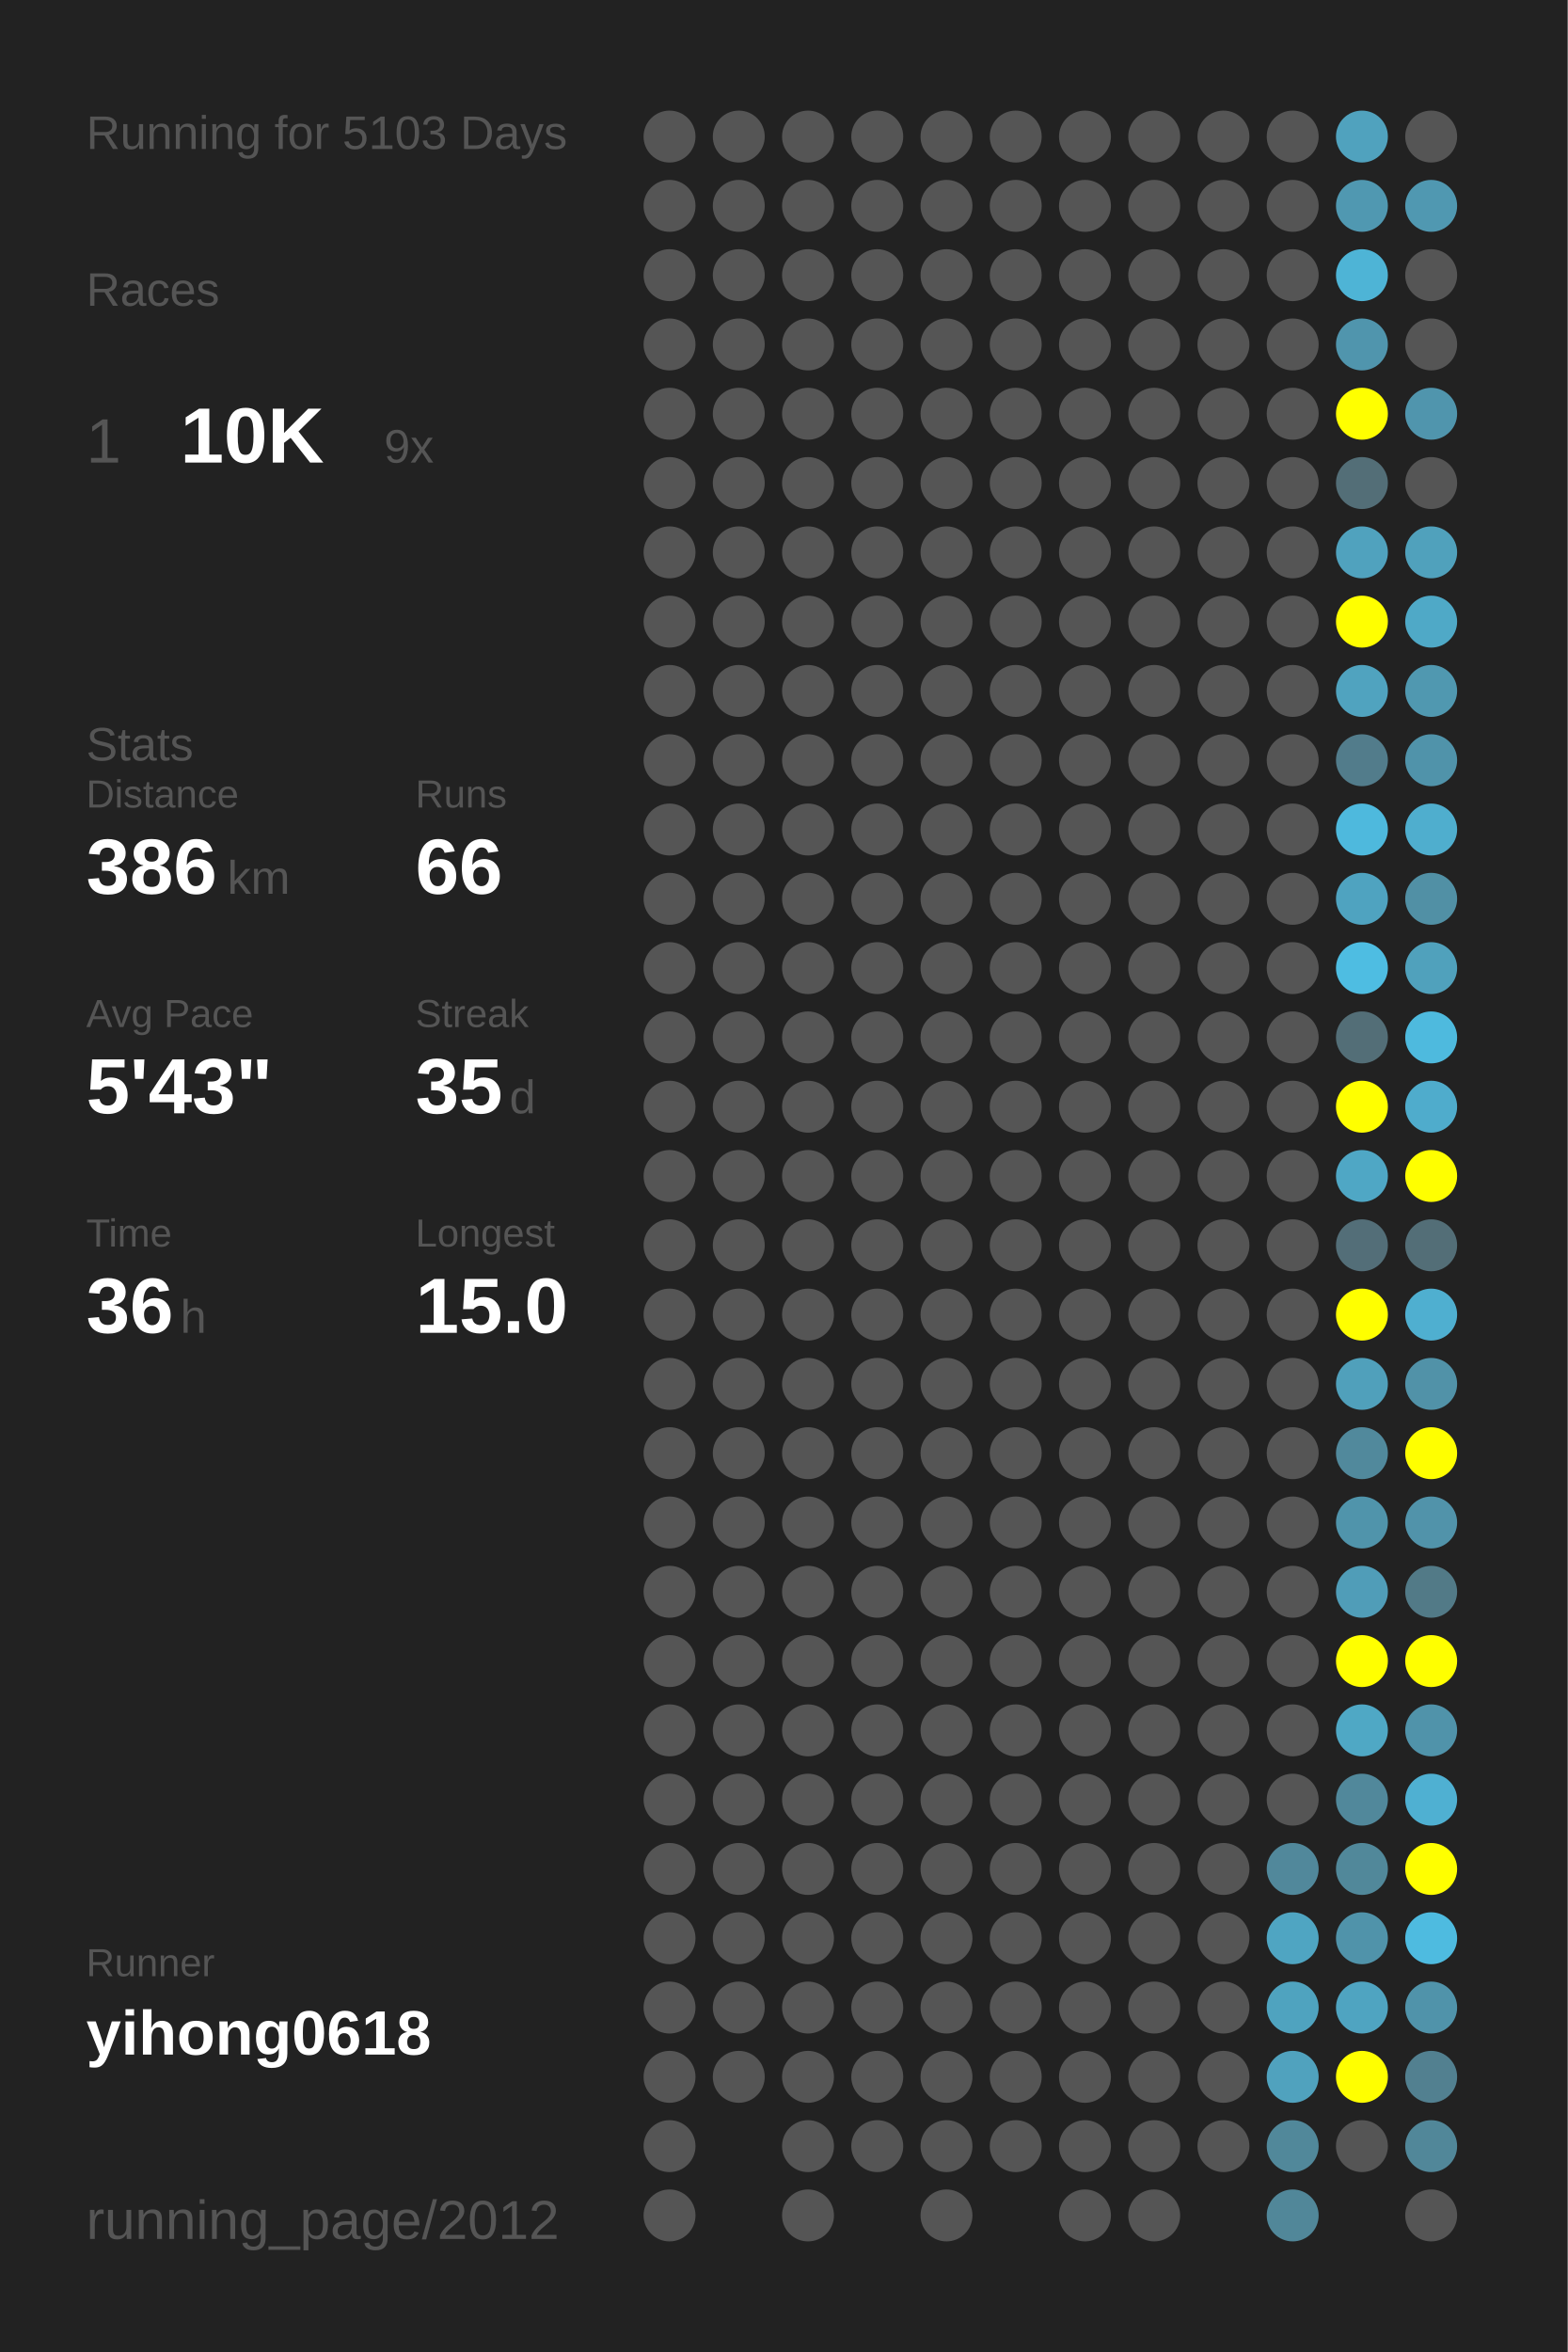
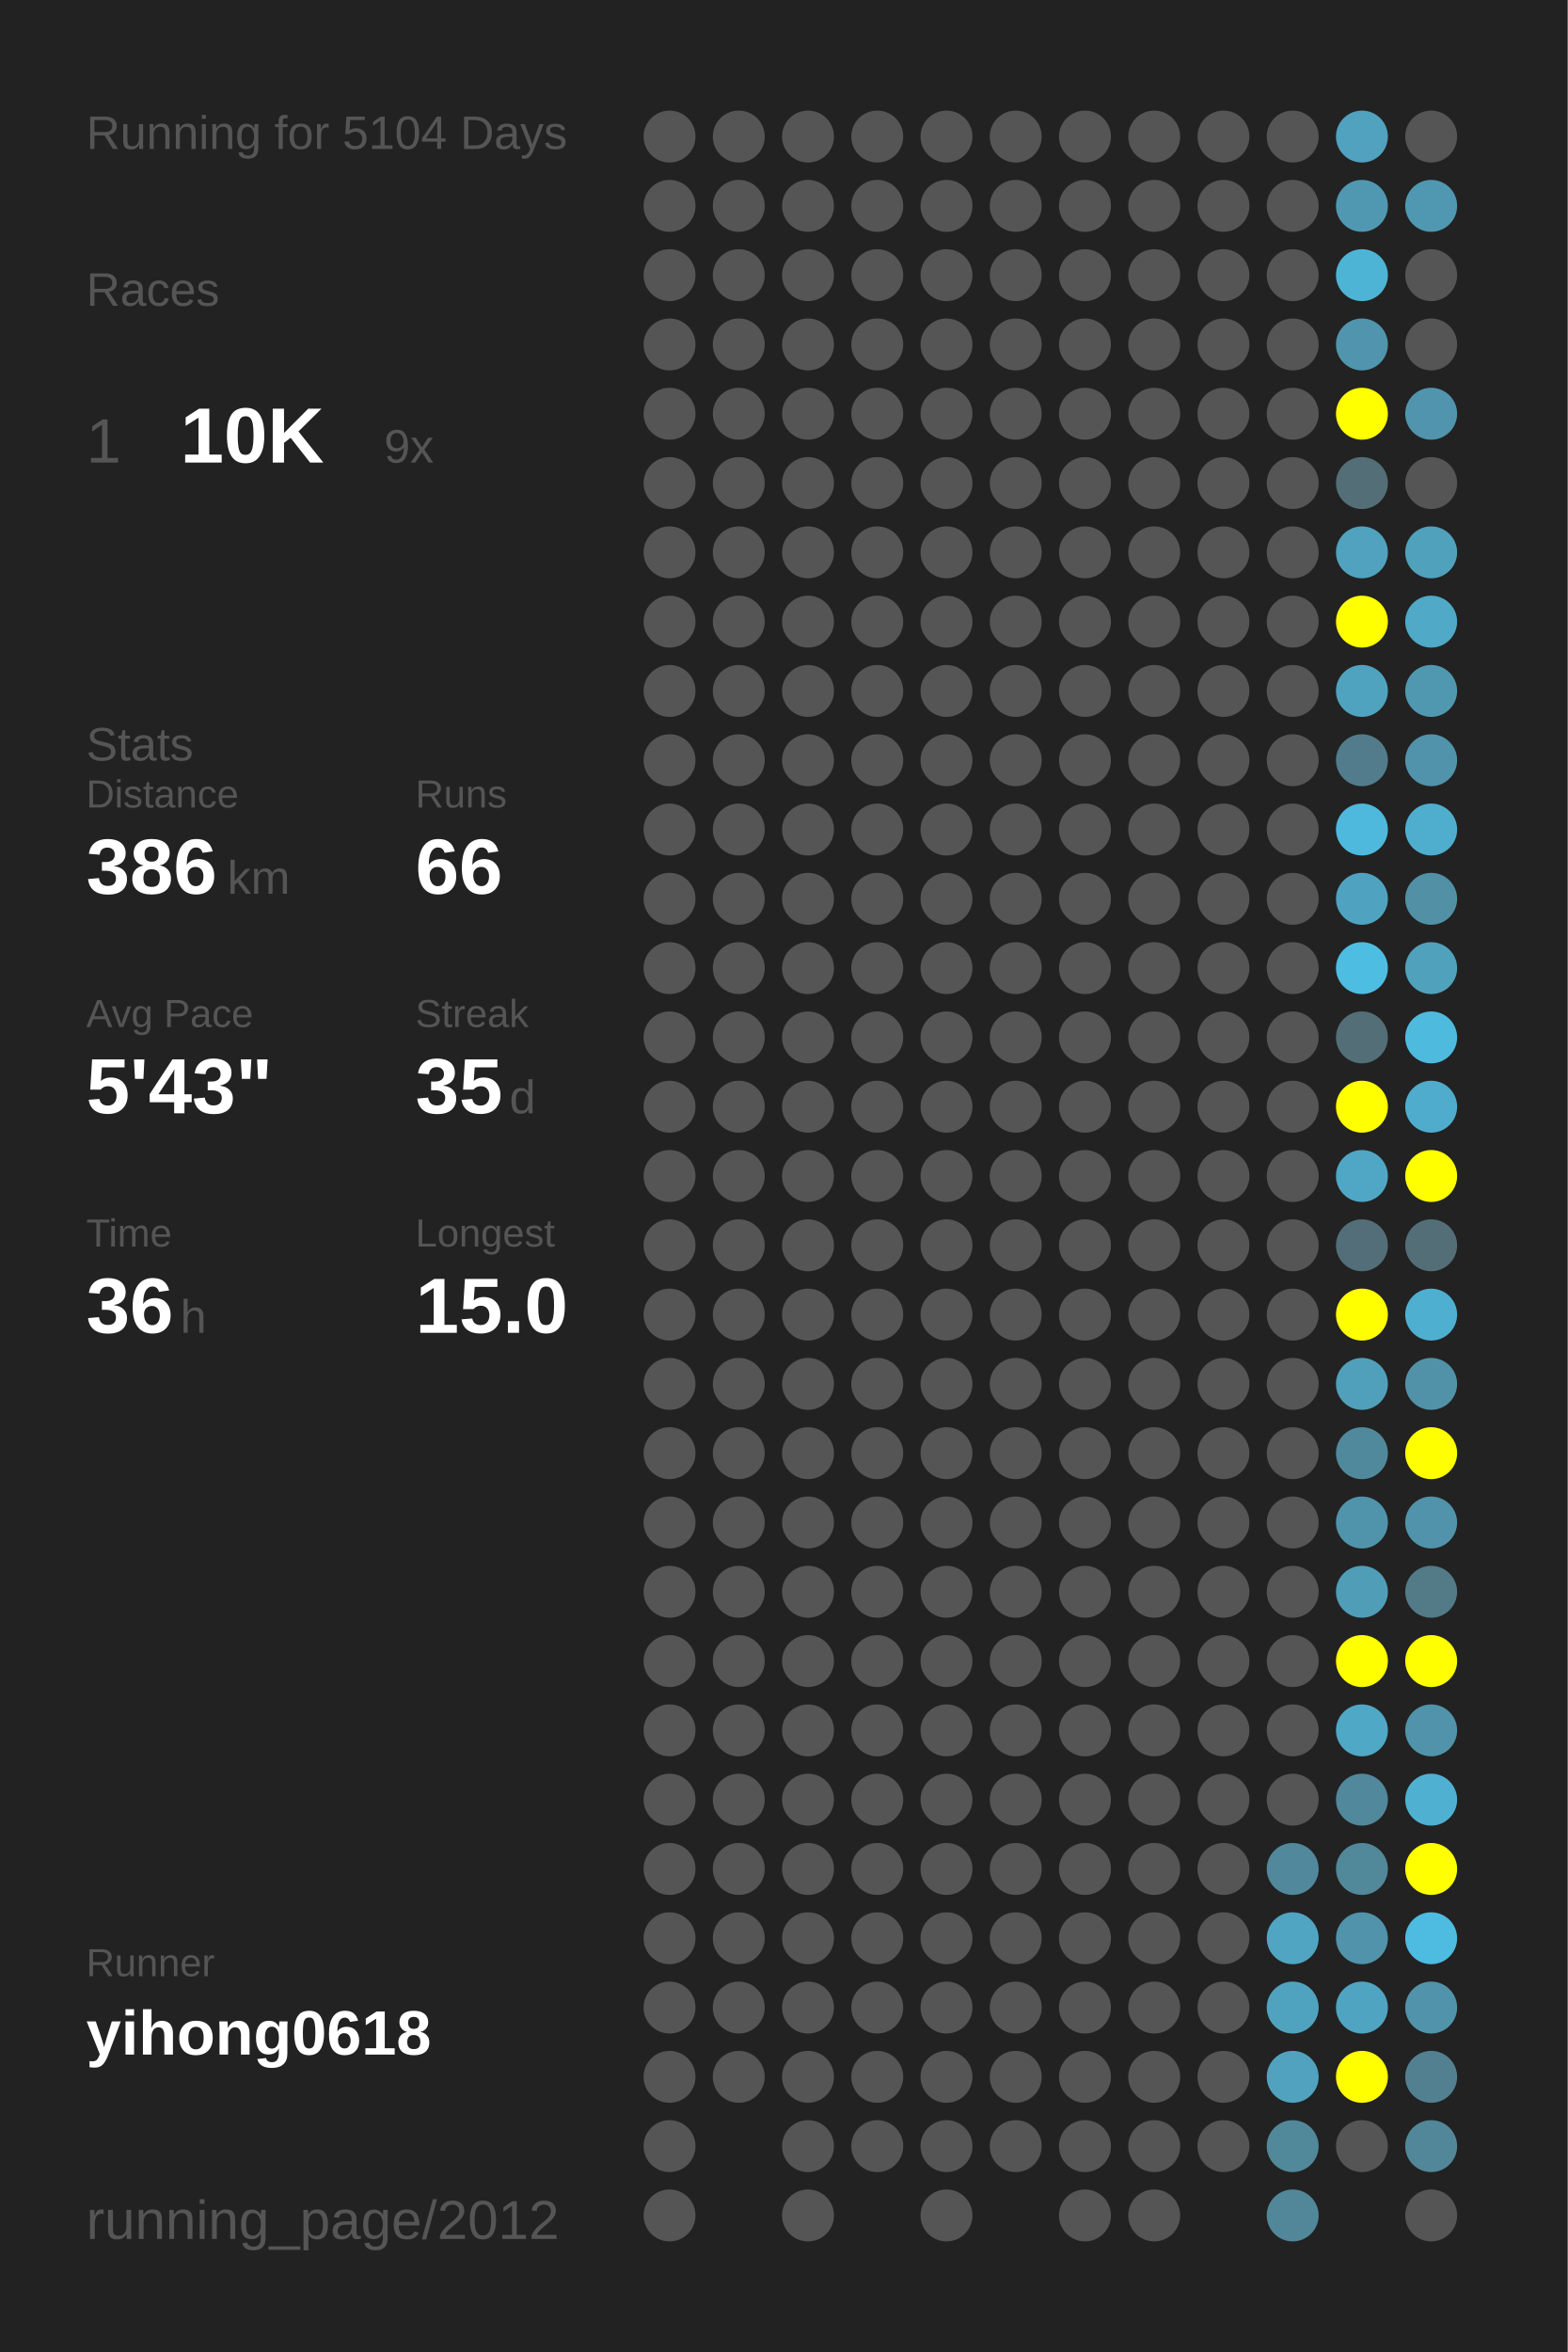
<svg xmlns="http://www.w3.org/2000/svg" baseProfile="full" height="300mm" version="1.1" viewBox="0,0,200,300" width="200mm">
  <defs />
  <rect fill="#222222" height="300" width="200" x="0" y="0" />
-   <text fill="#555555" style="font-size:6px; font-family:Arial;" x="11" y="19">Running for 5103 Days</text>
+   <text fill="#555555" style="font-size:6px; font-family:Arial;" x="11" y="19">Running for 5104 Days</text>
  <text fill="#555555" style="font-size:6px; font-family:Arial;" x="11" y="39">Races</text>
  <text fill="#555555" style="font-size:8px; font-family:Arial;" x="11" y="59">1</text>
  <text fill="#FFFFFF" style="font-size:10px; font-family:Arial; font-weight:bold;" x="23" y="59">10K</text>
  <text fill="#555555" style="font-size:6px; font-family:Arial;" x="49" y="59">9x</text>
  <text fill="#555555" style="font-size:6px; font-family:Arial;" x="11" y="97">Stats</text>
  <text fill="#555555" style="font-size:5px; font-family:Arial;" x="11" y="103">Distance</text>
  <text fill="#FFFFFF" style="font-size:10px; font-family:Arial; font-weight:bold;" x="11" y="114">386</text>
  <text fill="#555555" style="font-size:6px; font-family:Arial;" x="29" y="114">km</text>
  <text fill="#555555" style="font-size:5px; font-family:Arial;" x="53" y="103">Runs</text>
  <text fill="#FFFFFF" style="font-size:10px; font-family:Arial; font-weight:bold;" x="53" y="114">66</text>
  <text fill="#555555" style="font-size:5px; font-family:Arial;" x="11" y="131">Avg Pace</text>
  <text fill="#FFFFFF" style="font-size:10px; font-family:Arial; font-weight:bold;" x="11" y="142">5'43"</text>
  <text fill="#555555" style="font-size:5px; font-family:Arial;" x="53" y="131">Streak</text>
  <text fill="#FFFFFF" style="font-size:10px; font-family:Arial; font-weight:bold;" x="53" y="142">35</text>
  <text fill="#555555" style="font-size:6px; font-family:Arial;" x="65" y="142">d</text>
  <text fill="#555555" style="font-size:5px; font-family:Arial;" x="11" y="159">Time</text>
  <text fill="#FFFFFF" style="font-size:10px; font-family:Arial; font-weight:bold;" x="11" y="170">36</text>
  <text fill="#555555" style="font-size:6px; font-family:Arial;" x="23" y="170">h</text>
  <text fill="#555555" style="font-size:5px; font-family:Arial;" x="53" y="159">Longest</text>
  <text fill="#FFFFFF" style="font-size:10px; font-family:Arial; font-weight:bold;" x="53" y="170">15.0</text>
  <text fill="#555555" style="font-size:5px; font-family:Arial;" x="11" y="252.065">Runner</text>
  <text fill="#FFFFFF" style="font-size:8px; font-family:Arial; font-weight:bold;" x="11" y="262.065">yihong0618</text>
  <text fill="#555555" style="font-size:7px; font-family:Arial;" x="11" y="285.581">running_page/2012</text>
  <circle cx="85.417" cy="17.419" fill="#555555" r="3.312" />
  <circle cx="85.417" cy="26.258" fill="#555555" r="3.312" />
  <circle cx="85.417" cy="35.097" fill="#555555" r="3.312" />
  <circle cx="85.417" cy="43.935" fill="#555555" r="3.312" />
  <circle cx="85.417" cy="52.774" fill="#555555" r="3.312" />
  <circle cx="85.417" cy="61.613" fill="#555555" r="3.312" />
  <circle cx="85.417" cy="70.452" fill="#555555" r="3.312" />
  <circle cx="85.417" cy="79.29" fill="#555555" r="3.312" />
  <circle cx="85.417" cy="88.129" fill="#555555" r="3.312" />
  <circle cx="85.417" cy="96.968" fill="#555555" r="3.312" />
  <circle cx="85.417" cy="105.806" fill="#555555" r="3.312" />
  <circle cx="85.417" cy="114.645" fill="#555555" r="3.312" />
  <circle cx="85.417" cy="123.484" fill="#555555" r="3.312" />
  <circle cx="85.417" cy="132.323" fill="#555555" r="3.312" />
  <circle cx="85.417" cy="141.161" fill="#555555" r="3.312" />
  <circle cx="85.417" cy="150" fill="#555555" r="3.312" />
  <circle cx="85.417" cy="158.839" fill="#555555" r="3.312" />
  <circle cx="85.417" cy="167.677" fill="#555555" r="3.312" />
  <circle cx="85.417" cy="176.516" fill="#555555" r="3.312" />
  <circle cx="85.417" cy="185.355" fill="#555555" r="3.312" />
  <circle cx="85.417" cy="194.194" fill="#555555" r="3.312" />
  <circle cx="85.417" cy="203.032" fill="#555555" r="3.312" />
  <circle cx="85.417" cy="211.871" fill="#555555" r="3.312" />
  <circle cx="85.417" cy="220.71" fill="#555555" r="3.312" />
  <circle cx="85.417" cy="229.548" fill="#555555" r="3.312" />
  <circle cx="85.417" cy="238.387" fill="#555555" r="3.312" />
  <circle cx="85.417" cy="247.226" fill="#555555" r="3.312" />
  <circle cx="85.417" cy="256.065" fill="#555555" r="3.312" />
  <circle cx="85.417" cy="264.903" fill="#555555" r="3.312" />
  <circle cx="85.417" cy="273.742" fill="#555555" r="3.312" />
  <circle cx="85.417" cy="282.581" fill="#555555" r="3.312" />
  <circle cx="94.25" cy="17.419" fill="#555555" r="3.312" />
  <circle cx="94.25" cy="26.258" fill="#555555" r="3.312" />
  <circle cx="94.25" cy="35.097" fill="#555555" r="3.312" />
  <circle cx="94.25" cy="43.935" fill="#555555" r="3.312" />
  <circle cx="94.25" cy="52.774" fill="#555555" r="3.312" />
  <circle cx="94.25" cy="61.613" fill="#555555" r="3.312" />
  <circle cx="94.25" cy="70.452" fill="#555555" r="3.312" />
  <circle cx="94.25" cy="79.29" fill="#555555" r="3.312" />
  <circle cx="94.25" cy="88.129" fill="#555555" r="3.312" />
  <circle cx="94.25" cy="96.968" fill="#555555" r="3.312" />
  <circle cx="94.25" cy="105.806" fill="#555555" r="3.312" />
  <circle cx="94.25" cy="114.645" fill="#555555" r="3.312" />
  <circle cx="94.25" cy="123.484" fill="#555555" r="3.312" />
  <circle cx="94.25" cy="132.323" fill="#555555" r="3.312" />
  <circle cx="94.25" cy="141.161" fill="#555555" r="3.312" />
  <circle cx="94.25" cy="150" fill="#555555" r="3.312" />
  <circle cx="94.25" cy="158.839" fill="#555555" r="3.312" />
  <circle cx="94.25" cy="167.677" fill="#555555" r="3.312" />
  <circle cx="94.25" cy="176.516" fill="#555555" r="3.312" />
  <circle cx="94.25" cy="185.355" fill="#555555" r="3.312" />
  <circle cx="94.25" cy="194.194" fill="#555555" r="3.312" />
  <circle cx="94.25" cy="203.032" fill="#555555" r="3.312" />
  <circle cx="94.25" cy="211.871" fill="#555555" r="3.312" />
  <circle cx="94.25" cy="220.71" fill="#555555" r="3.312" />
  <circle cx="94.25" cy="229.548" fill="#555555" r="3.312" />
  <circle cx="94.25" cy="238.387" fill="#555555" r="3.312" />
  <circle cx="94.25" cy="247.226" fill="#555555" r="3.312" />
  <circle cx="94.25" cy="256.065" fill="#555555" r="3.312" />
  <circle cx="94.25" cy="264.903" fill="#555555" r="3.312" />
  <circle cx="103.083" cy="17.419" fill="#555555" r="3.312" />
  <circle cx="103.083" cy="26.258" fill="#555555" r="3.312" />
  <circle cx="103.083" cy="35.097" fill="#555555" r="3.312" />
  <circle cx="103.083" cy="43.935" fill="#555555" r="3.312" />
  <circle cx="103.083" cy="52.774" fill="#555555" r="3.312" />
  <circle cx="103.083" cy="61.613" fill="#555555" r="3.312" />
  <circle cx="103.083" cy="70.452" fill="#555555" r="3.312" />
  <circle cx="103.083" cy="79.29" fill="#555555" r="3.312" />
  <circle cx="103.083" cy="88.129" fill="#555555" r="3.312" />
  <circle cx="103.083" cy="96.968" fill="#555555" r="3.312" />
  <circle cx="103.083" cy="105.806" fill="#555555" r="3.312" />
  <circle cx="103.083" cy="114.645" fill="#555555" r="3.312" />
  <circle cx="103.083" cy="123.484" fill="#555555" r="3.312" />
  <circle cx="103.083" cy="132.323" fill="#555555" r="3.312" />
  <circle cx="103.083" cy="141.161" fill="#555555" r="3.312" />
  <circle cx="103.083" cy="150" fill="#555555" r="3.312" />
  <circle cx="103.083" cy="158.839" fill="#555555" r="3.312" />
  <circle cx="103.083" cy="167.677" fill="#555555" r="3.312" />
  <circle cx="103.083" cy="176.516" fill="#555555" r="3.312" />
  <circle cx="103.083" cy="185.355" fill="#555555" r="3.312" />
  <circle cx="103.083" cy="194.194" fill="#555555" r="3.312" />
  <circle cx="103.083" cy="203.032" fill="#555555" r="3.312" />
  <circle cx="103.083" cy="211.871" fill="#555555" r="3.312" />
  <circle cx="103.083" cy="220.71" fill="#555555" r="3.312" />
  <circle cx="103.083" cy="229.548" fill="#555555" r="3.312" />
  <circle cx="103.083" cy="238.387" fill="#555555" r="3.312" />
  <circle cx="103.083" cy="247.226" fill="#555555" r="3.312" />
  <circle cx="103.083" cy="256.065" fill="#555555" r="3.312" />
  <circle cx="103.083" cy="264.903" fill="#555555" r="3.312" />
  <circle cx="103.083" cy="273.742" fill="#555555" r="3.312" />
  <circle cx="103.083" cy="282.581" fill="#555555" r="3.312" />
  <circle cx="111.917" cy="17.419" fill="#555555" r="3.312" />
  <circle cx="111.917" cy="26.258" fill="#555555" r="3.312" />
  <circle cx="111.917" cy="35.097" fill="#555555" r="3.312" />
  <circle cx="111.917" cy="43.935" fill="#555555" r="3.312" />
  <circle cx="111.917" cy="52.774" fill="#555555" r="3.312" />
  <circle cx="111.917" cy="61.613" fill="#555555" r="3.312" />
  <circle cx="111.917" cy="70.452" fill="#555555" r="3.312" />
  <circle cx="111.917" cy="79.29" fill="#555555" r="3.312" />
  <circle cx="111.917" cy="88.129" fill="#555555" r="3.312" />
  <circle cx="111.917" cy="96.968" fill="#555555" r="3.312" />
  <circle cx="111.917" cy="105.806" fill="#555555" r="3.312" />
  <circle cx="111.917" cy="114.645" fill="#555555" r="3.312" />
  <circle cx="111.917" cy="123.484" fill="#555555" r="3.312" />
  <circle cx="111.917" cy="132.323" fill="#555555" r="3.312" />
  <circle cx="111.917" cy="141.161" fill="#555555" r="3.312" />
  <circle cx="111.917" cy="150" fill="#555555" r="3.312" />
  <circle cx="111.917" cy="158.839" fill="#555555" r="3.312" />
  <circle cx="111.917" cy="167.677" fill="#555555" r="3.312" />
  <circle cx="111.917" cy="176.516" fill="#555555" r="3.312" />
  <circle cx="111.917" cy="185.355" fill="#555555" r="3.312" />
  <circle cx="111.917" cy="194.194" fill="#555555" r="3.312" />
  <circle cx="111.917" cy="203.032" fill="#555555" r="3.312" />
  <circle cx="111.917" cy="211.871" fill="#555555" r="3.312" />
  <circle cx="111.917" cy="220.71" fill="#555555" r="3.312" />
  <circle cx="111.917" cy="229.548" fill="#555555" r="3.312" />
  <circle cx="111.917" cy="238.387" fill="#555555" r="3.312" />
  <circle cx="111.917" cy="247.226" fill="#555555" r="3.312" />
  <circle cx="111.917" cy="256.065" fill="#555555" r="3.312" />
  <circle cx="111.917" cy="264.903" fill="#555555" r="3.312" />
  <circle cx="111.917" cy="273.742" fill="#555555" r="3.312" />
  <circle cx="120.75" cy="17.419" fill="#555555" r="3.312" />
  <circle cx="120.75" cy="26.258" fill="#555555" r="3.312" />
  <circle cx="120.75" cy="35.097" fill="#555555" r="3.312" />
  <circle cx="120.75" cy="43.935" fill="#555555" r="3.312" />
  <circle cx="120.75" cy="52.774" fill="#555555" r="3.312" />
  <circle cx="120.75" cy="61.613" fill="#555555" r="3.312" />
  <circle cx="120.75" cy="70.452" fill="#555555" r="3.312" />
  <circle cx="120.75" cy="79.29" fill="#555555" r="3.312" />
  <circle cx="120.75" cy="88.129" fill="#555555" r="3.312" />
  <circle cx="120.75" cy="96.968" fill="#555555" r="3.312" />
  <circle cx="120.75" cy="105.806" fill="#555555" r="3.312" />
  <circle cx="120.75" cy="114.645" fill="#555555" r="3.312" />
  <circle cx="120.75" cy="123.484" fill="#555555" r="3.312" />
  <circle cx="120.75" cy="132.323" fill="#555555" r="3.312" />
  <circle cx="120.75" cy="141.161" fill="#555555" r="3.312" />
  <circle cx="120.75" cy="150" fill="#555555" r="3.312" />
  <circle cx="120.75" cy="158.839" fill="#555555" r="3.312" />
  <circle cx="120.75" cy="167.677" fill="#555555" r="3.312" />
  <circle cx="120.75" cy="176.516" fill="#555555" r="3.312" />
  <circle cx="120.75" cy="185.355" fill="#555555" r="3.312" />
  <circle cx="120.75" cy="194.194" fill="#555555" r="3.312" />
  <circle cx="120.75" cy="203.032" fill="#555555" r="3.312" />
  <circle cx="120.75" cy="211.871" fill="#555555" r="3.312" />
  <circle cx="120.75" cy="220.71" fill="#555555" r="3.312" />
  <circle cx="120.75" cy="229.548" fill="#555555" r="3.312" />
  <circle cx="120.75" cy="238.387" fill="#555555" r="3.312" />
  <circle cx="120.75" cy="247.226" fill="#555555" r="3.312" />
  <circle cx="120.75" cy="256.065" fill="#555555" r="3.312" />
  <circle cx="120.75" cy="264.903" fill="#555555" r="3.312" />
  <circle cx="120.75" cy="273.742" fill="#555555" r="3.312" />
  <circle cx="120.75" cy="282.581" fill="#555555" r="3.312" />
  <circle cx="129.583" cy="17.419" fill="#555555" r="3.312" />
  <circle cx="129.583" cy="26.258" fill="#555555" r="3.312" />
  <circle cx="129.583" cy="35.097" fill="#555555" r="3.312" />
  <circle cx="129.583" cy="43.935" fill="#555555" r="3.312" />
  <circle cx="129.583" cy="52.774" fill="#555555" r="3.312" />
  <circle cx="129.583" cy="61.613" fill="#555555" r="3.312" />
  <circle cx="129.583" cy="70.452" fill="#555555" r="3.312" />
  <circle cx="129.583" cy="79.29" fill="#555555" r="3.312" />
  <circle cx="129.583" cy="88.129" fill="#555555" r="3.312" />
  <circle cx="129.583" cy="96.968" fill="#555555" r="3.312" />
  <circle cx="129.583" cy="105.806" fill="#555555" r="3.312" />
  <circle cx="129.583" cy="114.645" fill="#555555" r="3.312" />
  <circle cx="129.583" cy="123.484" fill="#555555" r="3.312" />
  <circle cx="129.583" cy="132.323" fill="#555555" r="3.312" />
  <circle cx="129.583" cy="141.161" fill="#555555" r="3.312" />
  <circle cx="129.583" cy="150" fill="#555555" r="3.312" />
  <circle cx="129.583" cy="158.839" fill="#555555" r="3.312" />
  <circle cx="129.583" cy="167.677" fill="#555555" r="3.312" />
  <circle cx="129.583" cy="176.516" fill="#555555" r="3.312" />
  <circle cx="129.583" cy="185.355" fill="#555555" r="3.312" />
  <circle cx="129.583" cy="194.194" fill="#555555" r="3.312" />
  <circle cx="129.583" cy="203.032" fill="#555555" r="3.312" />
  <circle cx="129.583" cy="211.871" fill="#555555" r="3.312" />
  <circle cx="129.583" cy="220.71" fill="#555555" r="3.312" />
  <circle cx="129.583" cy="229.548" fill="#555555" r="3.312" />
  <circle cx="129.583" cy="238.387" fill="#555555" r="3.312" />
  <circle cx="129.583" cy="247.226" fill="#555555" r="3.312" />
  <circle cx="129.583" cy="256.065" fill="#555555" r="3.312" />
  <circle cx="129.583" cy="264.903" fill="#555555" r="3.312" />
  <circle cx="129.583" cy="273.742" fill="#555555" r="3.312" />
  <circle cx="138.417" cy="17.419" fill="#555555" r="3.312" />
  <circle cx="138.417" cy="26.258" fill="#555555" r="3.312" />
  <circle cx="138.417" cy="35.097" fill="#555555" r="3.312" />
  <circle cx="138.417" cy="43.935" fill="#555555" r="3.312" />
  <circle cx="138.417" cy="52.774" fill="#555555" r="3.312" />
  <circle cx="138.417" cy="61.613" fill="#555555" r="3.312" />
  <circle cx="138.417" cy="70.452" fill="#555555" r="3.312" />
  <circle cx="138.417" cy="79.29" fill="#555555" r="3.312" />
  <circle cx="138.417" cy="88.129" fill="#555555" r="3.312" />
  <circle cx="138.417" cy="96.968" fill="#555555" r="3.312" />
  <circle cx="138.417" cy="105.806" fill="#555555" r="3.312" />
  <circle cx="138.417" cy="114.645" fill="#555555" r="3.312" />
  <circle cx="138.417" cy="123.484" fill="#555555" r="3.312" />
  <circle cx="138.417" cy="132.323" fill="#555555" r="3.312" />
  <circle cx="138.417" cy="141.161" fill="#555555" r="3.312" />
  <circle cx="138.417" cy="150" fill="#555555" r="3.312" />
  <circle cx="138.417" cy="158.839" fill="#555555" r="3.312" />
  <circle cx="138.417" cy="167.677" fill="#555555" r="3.312" />
  <circle cx="138.417" cy="176.516" fill="#555555" r="3.312" />
  <circle cx="138.417" cy="185.355" fill="#555555" r="3.312" />
  <circle cx="138.417" cy="194.194" fill="#555555" r="3.312" />
  <circle cx="138.417" cy="203.032" fill="#555555" r="3.312" />
  <circle cx="138.417" cy="211.871" fill="#555555" r="3.312" />
  <circle cx="138.417" cy="220.71" fill="#555555" r="3.312" />
  <circle cx="138.417" cy="229.548" fill="#555555" r="3.312" />
  <circle cx="138.417" cy="238.387" fill="#555555" r="3.312" />
  <circle cx="138.417" cy="247.226" fill="#555555" r="3.312" />
  <circle cx="138.417" cy="256.065" fill="#555555" r="3.312" />
  <circle cx="138.417" cy="264.903" fill="#555555" r="3.312" />
  <circle cx="138.417" cy="273.742" fill="#555555" r="3.312" />
  <circle cx="138.417" cy="282.581" fill="#555555" r="3.312" />
  <circle cx="147.25" cy="17.419" fill="#555555" r="3.312" />
  <circle cx="147.25" cy="26.258" fill="#555555" r="3.312" />
  <circle cx="147.25" cy="35.097" fill="#555555" r="3.312" />
  <circle cx="147.25" cy="43.935" fill="#555555" r="3.312" />
  <circle cx="147.25" cy="52.774" fill="#555555" r="3.312" />
  <circle cx="147.25" cy="61.613" fill="#555555" r="3.312" />
  <circle cx="147.25" cy="70.452" fill="#555555" r="3.312" />
  <circle cx="147.25" cy="79.29" fill="#555555" r="3.312" />
  <circle cx="147.25" cy="88.129" fill="#555555" r="3.312" />
  <circle cx="147.25" cy="96.968" fill="#555555" r="3.312" />
  <circle cx="147.25" cy="105.806" fill="#555555" r="3.312" />
  <circle cx="147.25" cy="114.645" fill="#555555" r="3.312" />
  <circle cx="147.25" cy="123.484" fill="#555555" r="3.312" />
  <circle cx="147.25" cy="132.323" fill="#555555" r="3.312" />
  <circle cx="147.25" cy="141.161" fill="#555555" r="3.312" />
  <circle cx="147.25" cy="150" fill="#555555" r="3.312" />
  <circle cx="147.25" cy="158.839" fill="#555555" r="3.312" />
  <circle cx="147.25" cy="167.677" fill="#555555" r="3.312" />
  <circle cx="147.25" cy="176.516" fill="#555555" r="3.312" />
  <circle cx="147.25" cy="185.355" fill="#555555" r="3.312" />
  <circle cx="147.25" cy="194.194" fill="#555555" r="3.312" />
  <circle cx="147.25" cy="203.032" fill="#555555" r="3.312" />
  <circle cx="147.25" cy="211.871" fill="#555555" r="3.312" />
  <circle cx="147.25" cy="220.71" fill="#555555" r="3.312" />
  <circle cx="147.25" cy="229.548" fill="#555555" r="3.312" />
  <circle cx="147.25" cy="238.387" fill="#555555" r="3.312" />
  <circle cx="147.25" cy="247.226" fill="#555555" r="3.312" />
  <circle cx="147.25" cy="256.065" fill="#555555" r="3.312" />
  <circle cx="147.25" cy="264.903" fill="#555555" r="3.312" />
  <circle cx="147.25" cy="273.742" fill="#555555" r="3.312" />
  <circle cx="147.25" cy="282.581" fill="#555555" r="3.312" />
  <circle cx="156.083" cy="17.419" fill="#555555" r="3.312" />
  <circle cx="156.083" cy="26.258" fill="#555555" r="3.312" />
  <circle cx="156.083" cy="35.097" fill="#555555" r="3.312" />
  <circle cx="156.083" cy="43.935" fill="#555555" r="3.312" />
  <circle cx="156.083" cy="52.774" fill="#555555" r="3.312" />
  <circle cx="156.083" cy="61.613" fill="#555555" r="3.312" />
  <circle cx="156.083" cy="70.452" fill="#555555" r="3.312" />
  <circle cx="156.083" cy="79.29" fill="#555555" r="3.312" />
  <circle cx="156.083" cy="88.129" fill="#555555" r="3.312" />
  <circle cx="156.083" cy="96.968" fill="#555555" r="3.312" />
  <circle cx="156.083" cy="105.806" fill="#555555" r="3.312" />
  <circle cx="156.083" cy="114.645" fill="#555555" r="3.312" />
  <circle cx="156.083" cy="123.484" fill="#555555" r="3.312" />
  <circle cx="156.083" cy="132.323" fill="#555555" r="3.312" />
  <circle cx="156.083" cy="141.161" fill="#555555" r="3.312" />
  <circle cx="156.083" cy="150" fill="#555555" r="3.312" />
  <circle cx="156.083" cy="158.839" fill="#555555" r="3.312" />
  <circle cx="156.083" cy="167.677" fill="#555555" r="3.312" />
  <circle cx="156.083" cy="176.516" fill="#555555" r="3.312" />
  <circle cx="156.083" cy="185.355" fill="#555555" r="3.312" />
  <circle cx="156.083" cy="194.194" fill="#555555" r="3.312" />
  <circle cx="156.083" cy="203.032" fill="#555555" r="3.312" />
  <circle cx="156.083" cy="211.871" fill="#555555" r="3.312" />
  <circle cx="156.083" cy="220.71" fill="#555555" r="3.312" />
  <circle cx="156.083" cy="229.548" fill="#555555" r="3.312" />
  <circle cx="156.083" cy="238.387" fill="#555555" r="3.312" />
  <circle cx="156.083" cy="247.226" fill="#555555" r="3.312" />
  <circle cx="156.083" cy="256.065" fill="#555555" r="3.312" />
  <circle cx="156.083" cy="264.903" fill="#555555" r="3.312" />
  <circle cx="156.083" cy="273.742" fill="#555555" r="3.312" />
  <circle cx="164.917" cy="17.419" fill="#555555" r="3.312" />
  <circle cx="164.917" cy="26.258" fill="#555555" r="3.312" />
  <circle cx="164.917" cy="35.097" fill="#555555" r="3.312" />
  <circle cx="164.917" cy="43.935" fill="#555555" r="3.312" />
  <circle cx="164.917" cy="52.774" fill="#555555" r="3.312" />
  <circle cx="164.917" cy="61.613" fill="#555555" r="3.312" />
  <circle cx="164.917" cy="70.452" fill="#555555" r="3.312" />
  <circle cx="164.917" cy="79.29" fill="#555555" r="3.312" />
  <circle cx="164.917" cy="88.129" fill="#555555" r="3.312" />
  <circle cx="164.917" cy="96.968" fill="#555555" r="3.312" />
  <circle cx="164.917" cy="105.806" fill="#555555" r="3.312" />
  <circle cx="164.917" cy="114.645" fill="#555555" r="3.312" />
  <circle cx="164.917" cy="123.484" fill="#555555" r="3.312" />
  <circle cx="164.917" cy="132.323" fill="#555555" r="3.312" />
  <circle cx="164.917" cy="141.161" fill="#555555" r="3.312" />
  <circle cx="164.917" cy="150" fill="#555555" r="3.312" />
  <circle cx="164.917" cy="158.839" fill="#555555" r="3.312" />
  <circle cx="164.917" cy="167.677" fill="#555555" r="3.312" />
  <circle cx="164.917" cy="176.516" fill="#555555" r="3.312" />
  <circle cx="164.917" cy="185.355" fill="#555555" r="3.312" />
  <circle cx="164.917" cy="194.194" fill="#555555" r="3.312" />
  <circle cx="164.917" cy="203.032" fill="#555555" r="3.312" />
  <circle cx="164.917" cy="211.871" fill="#555555" r="3.312" />
  <circle cx="164.917" cy="220.71" fill="#555555" r="3.312" />
  <circle cx="164.917" cy="229.548" fill="#555555" r="3.312" />
  <circle cx="164.917" cy="238.387" fill="#51889b" r="3.312" />
  <circle cx="164.917" cy="247.226" fill="#4fa5c2" r="3.312" />
  <circle cx="164.917" cy="256.065" fill="#4fa3bf" r="3.312" />
  <circle cx="164.917" cy="264.903" fill="#50a2be" r="3.312" />
  <circle cx="164.917" cy="273.742" fill="#51889a" r="3.312" />
  <circle cx="164.917" cy="282.581" fill="#518799" r="3.312" />
  <circle cx="173.75" cy="17.419" fill="#50a2be" r="3.312" />
  <circle cx="173.75" cy="26.258" fill="#5098b1" r="3.312" />
  <circle cx="173.75" cy="35.097" fill="#4eb4d6" r="3.312" />
  <circle cx="173.75" cy="43.935" fill="#5095ad" r="3.312" />
  <circle cx="173.75" cy="52.774" fill="#FFFF00" r="3.312" />
  <circle cx="173.75" cy="61.613" fill="#536e77" r="3.312" />
  <circle cx="173.75" cy="70.452" fill="#50a2be" r="3.312" />
  <circle cx="173.75" cy="79.29" fill="#FFFF00" r="3.312" />
  <circle cx="173.75" cy="88.129" fill="#50a3bf" r="3.312" />
  <circle cx="173.75" cy="96.968" fill="#527c8b" r="3.312" />
  <circle cx="173.75" cy="105.806" fill="#4eb9dd" r="3.312" />
  <circle cx="173.75" cy="114.645" fill="#4fa3c0" r="3.312" />
  <circle cx="173.75" cy="123.484" fill="#4ebde2" r="3.312" />
  <circle cx="173.75" cy="132.323" fill="#536e77" r="3.312" />
  <circle cx="173.75" cy="141.161" fill="#FFFF00" r="3.312" />
  <circle cx="173.75" cy="150" fill="#4fa7c5" r="3.312" />
  <circle cx="173.75" cy="158.839" fill="#536e78" r="3.312" />
  <circle cx="173.75" cy="167.677" fill="#FFFF00" r="3.312" />
  <circle cx="173.75" cy="176.516" fill="#50a0bb" r="3.312" />
  <circle cx="173.75" cy="185.355" fill="#51899c" r="3.312" />
  <circle cx="173.75" cy="194.194" fill="#5094ab" r="3.312" />
  <circle cx="173.75" cy="203.032" fill="#509db8" r="3.312" />
  <circle cx="173.75" cy="211.871" fill="#FFFF00" r="3.312" />
  <circle cx="173.75" cy="220.71" fill="#4fa8c5" r="3.312" />
  <circle cx="173.75" cy="229.548" fill="#51889b" r="3.312" />
  <circle cx="173.75" cy="238.387" fill="#51889a" r="3.312" />
  <circle cx="173.75" cy="247.226" fill="#5093aa" r="3.312" />
  <circle cx="173.75" cy="256.065" fill="#4fa4c1" r="3.312" />
  <circle cx="173.75" cy="264.903" fill="#FFFF00" r="3.312" />
  <circle cx="173.75" cy="273.742" fill="#555555" r="3.312" />
  <circle cx="182.583" cy="17.419" fill="#555555" r="3.312" />
  <circle cx="182.583" cy="26.258" fill="#5098b1" r="3.312" />
  <circle cx="182.583" cy="35.097" fill="#555555" r="3.312" />
  <circle cx="182.583" cy="43.935" fill="#555555" r="3.312" />
  <circle cx="182.583" cy="52.774" fill="#5095ad" r="3.312" />
  <circle cx="182.583" cy="61.613" fill="#555555" r="3.312" />
  <circle cx="182.583" cy="70.452" fill="#50a1bc" r="3.312" />
  <circle cx="182.583" cy="79.29" fill="#4fa9c7" r="3.312" />
  <circle cx="182.583" cy="88.129" fill="#5098b0" r="3.312" />
  <circle cx="182.583" cy="96.968" fill="#5093aa" r="3.312" />
  <circle cx="182.583" cy="105.806" fill="#4faece" r="3.312" />
  <circle cx="182.583" cy="114.645" fill="#5190a5" r="3.312" />
  <circle cx="182.583" cy="123.484" fill="#50a1bc" r="3.312" />
  <circle cx="182.583" cy="132.323" fill="#4ebade" r="3.312" />
  <circle cx="182.583" cy="141.161" fill="#4faccc" r="3.312" />
  <circle cx="182.583" cy="150" fill="#FFFF00" r="3.312" />
  <circle cx="182.583" cy="158.839" fill="#536e77" r="3.312" />
  <circle cx="182.583" cy="167.677" fill="#4fafd0" r="3.312" />
  <circle cx="182.583" cy="176.516" fill="#5192a8" r="3.312" />
  <circle cx="182.583" cy="185.355" fill="#FFFF00" r="3.312" />
  <circle cx="182.583" cy="194.194" fill="#5193aa" r="3.312" />
  <circle cx="182.583" cy="203.032" fill="#527a87" r="3.312" />
  <circle cx="182.583" cy="211.871" fill="#FFFF00" r="3.312" />
  <circle cx="182.583" cy="220.71" fill="#5093aa" r="3.312" />
  <circle cx="182.583" cy="229.548" fill="#4fb0d2" r="3.312" />
  <circle cx="182.583" cy="238.387" fill="#FFFF00" r="3.312" />
  <circle cx="182.583" cy="247.226" fill="#4ebbe0" r="3.312" />
  <circle cx="182.583" cy="256.065" fill="#5093aa" r="3.312" />
  <circle cx="182.583" cy="264.903" fill="#528090" r="3.312" />
  <circle cx="182.583" cy="273.742" fill="#518799" r="3.312" />
  <circle cx="182.583" cy="282.581" fill="#555555" r="3.312" />
</svg>
